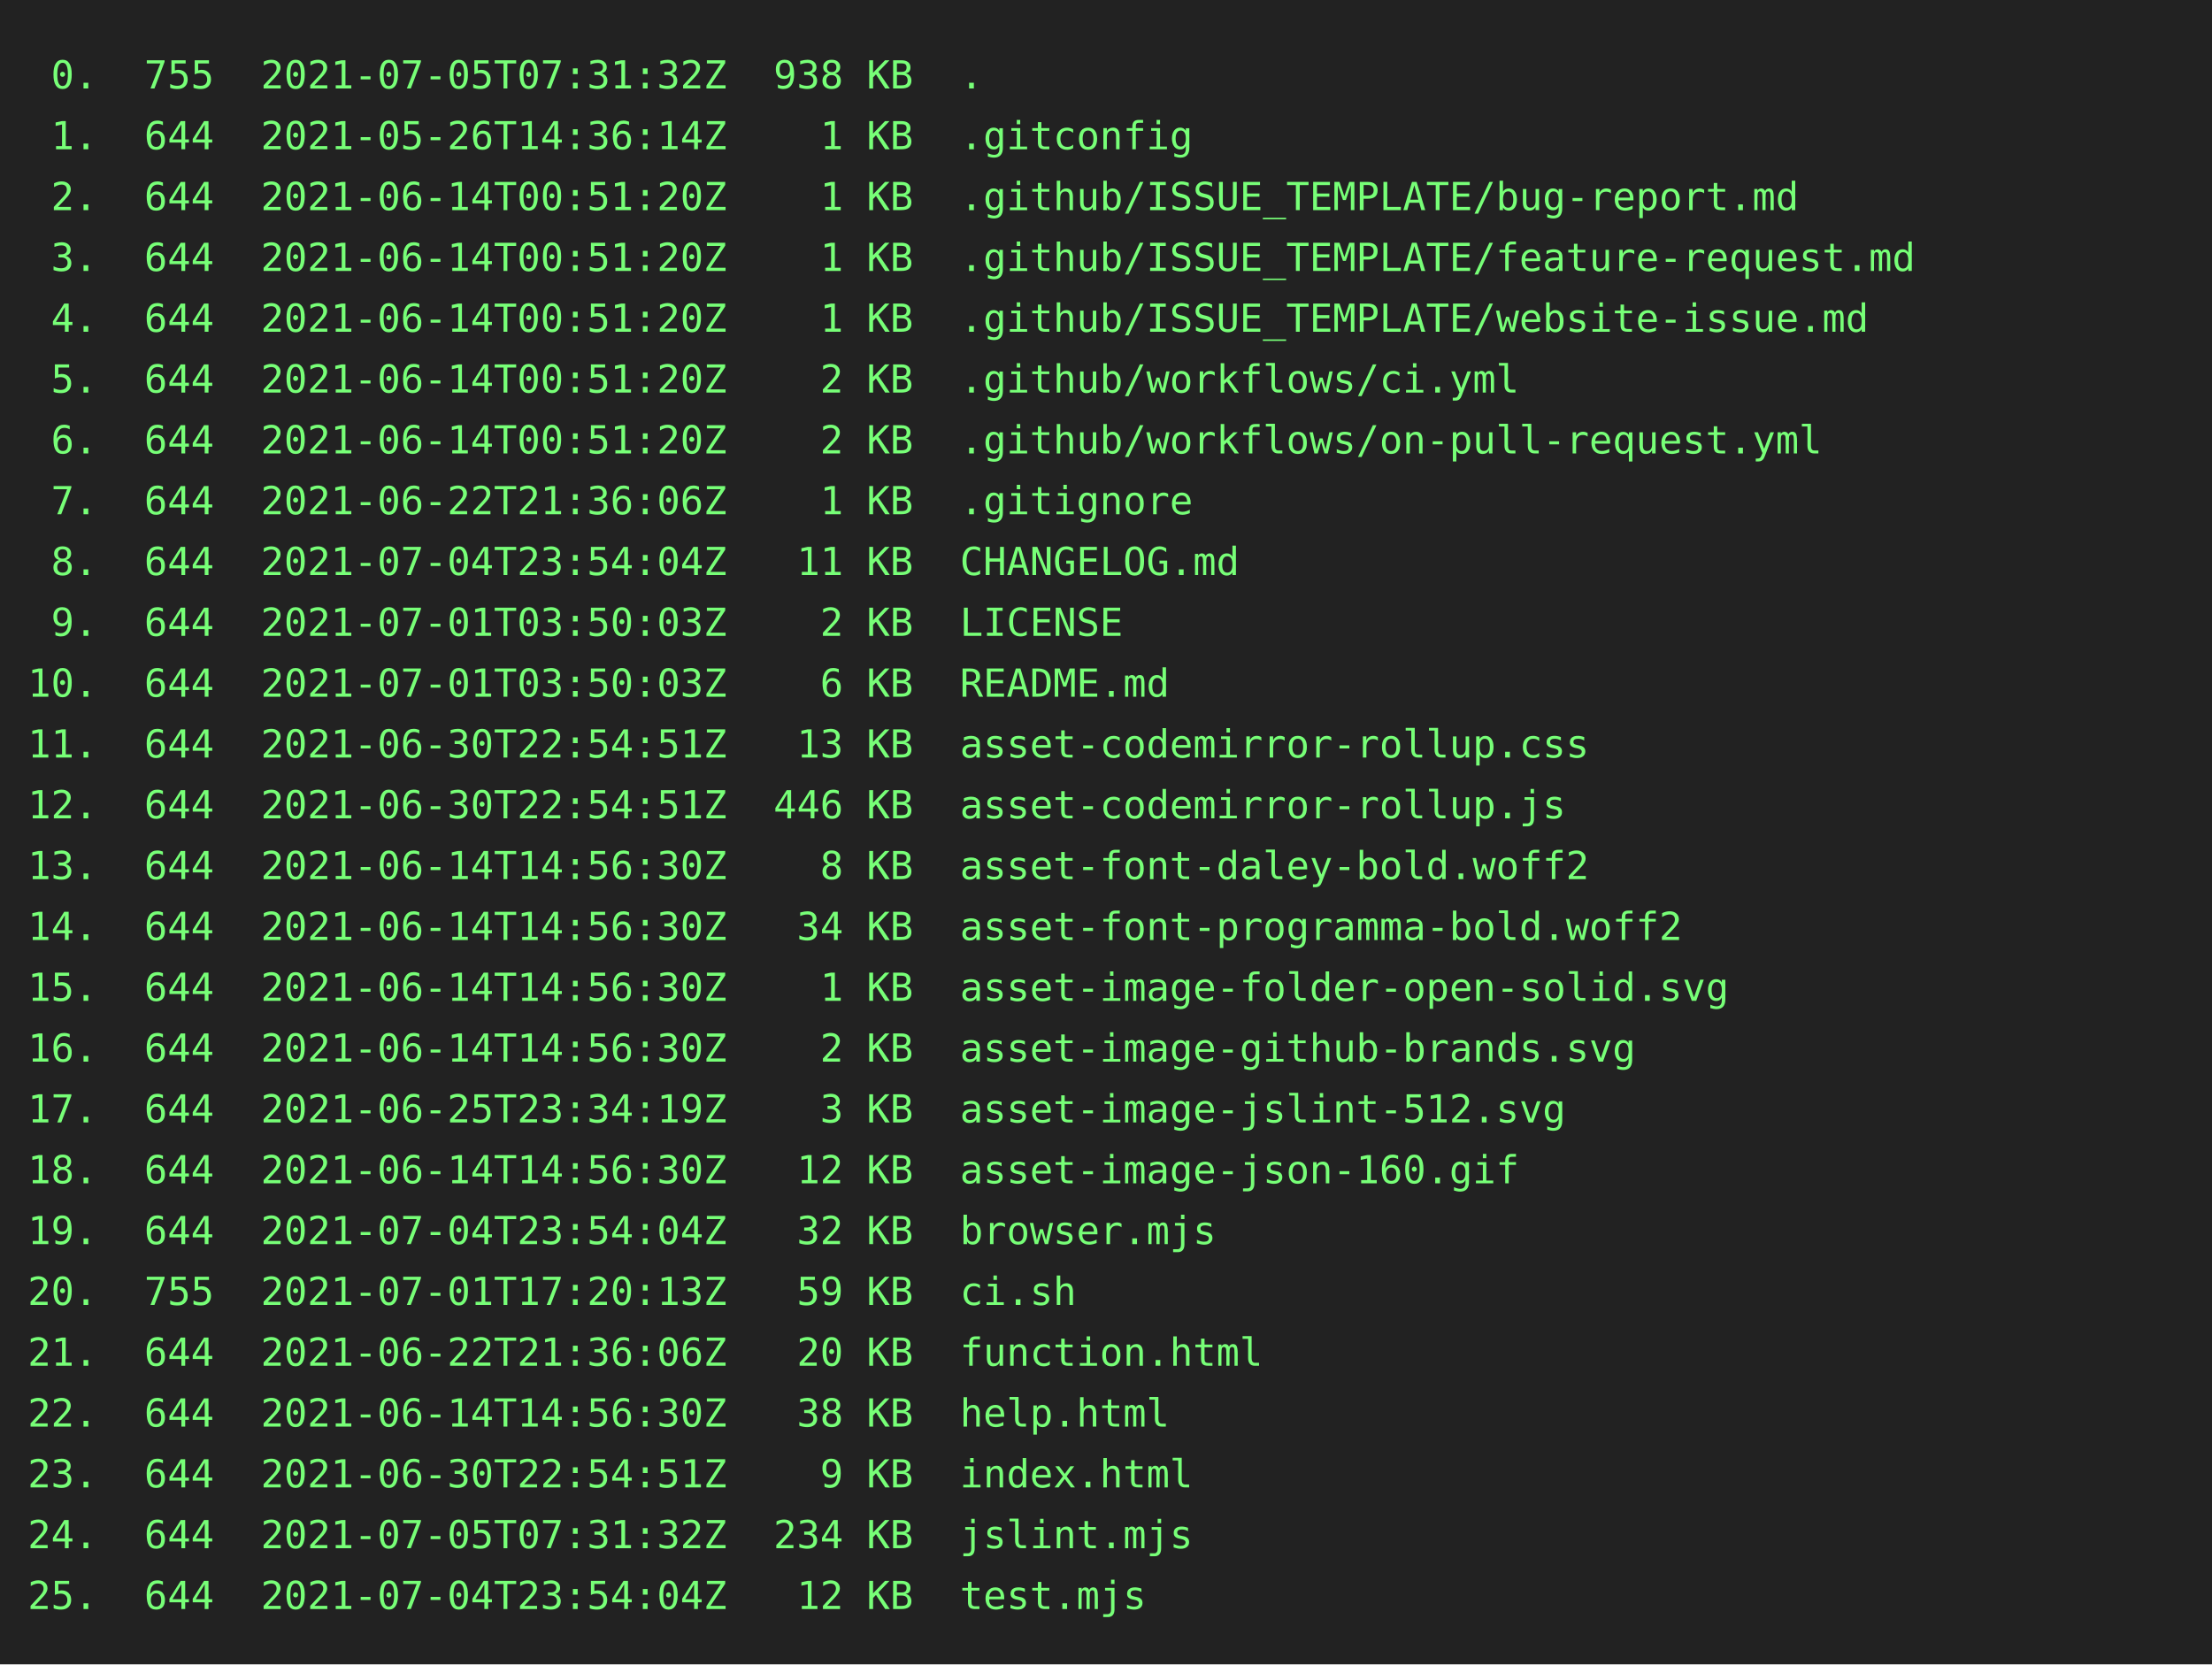
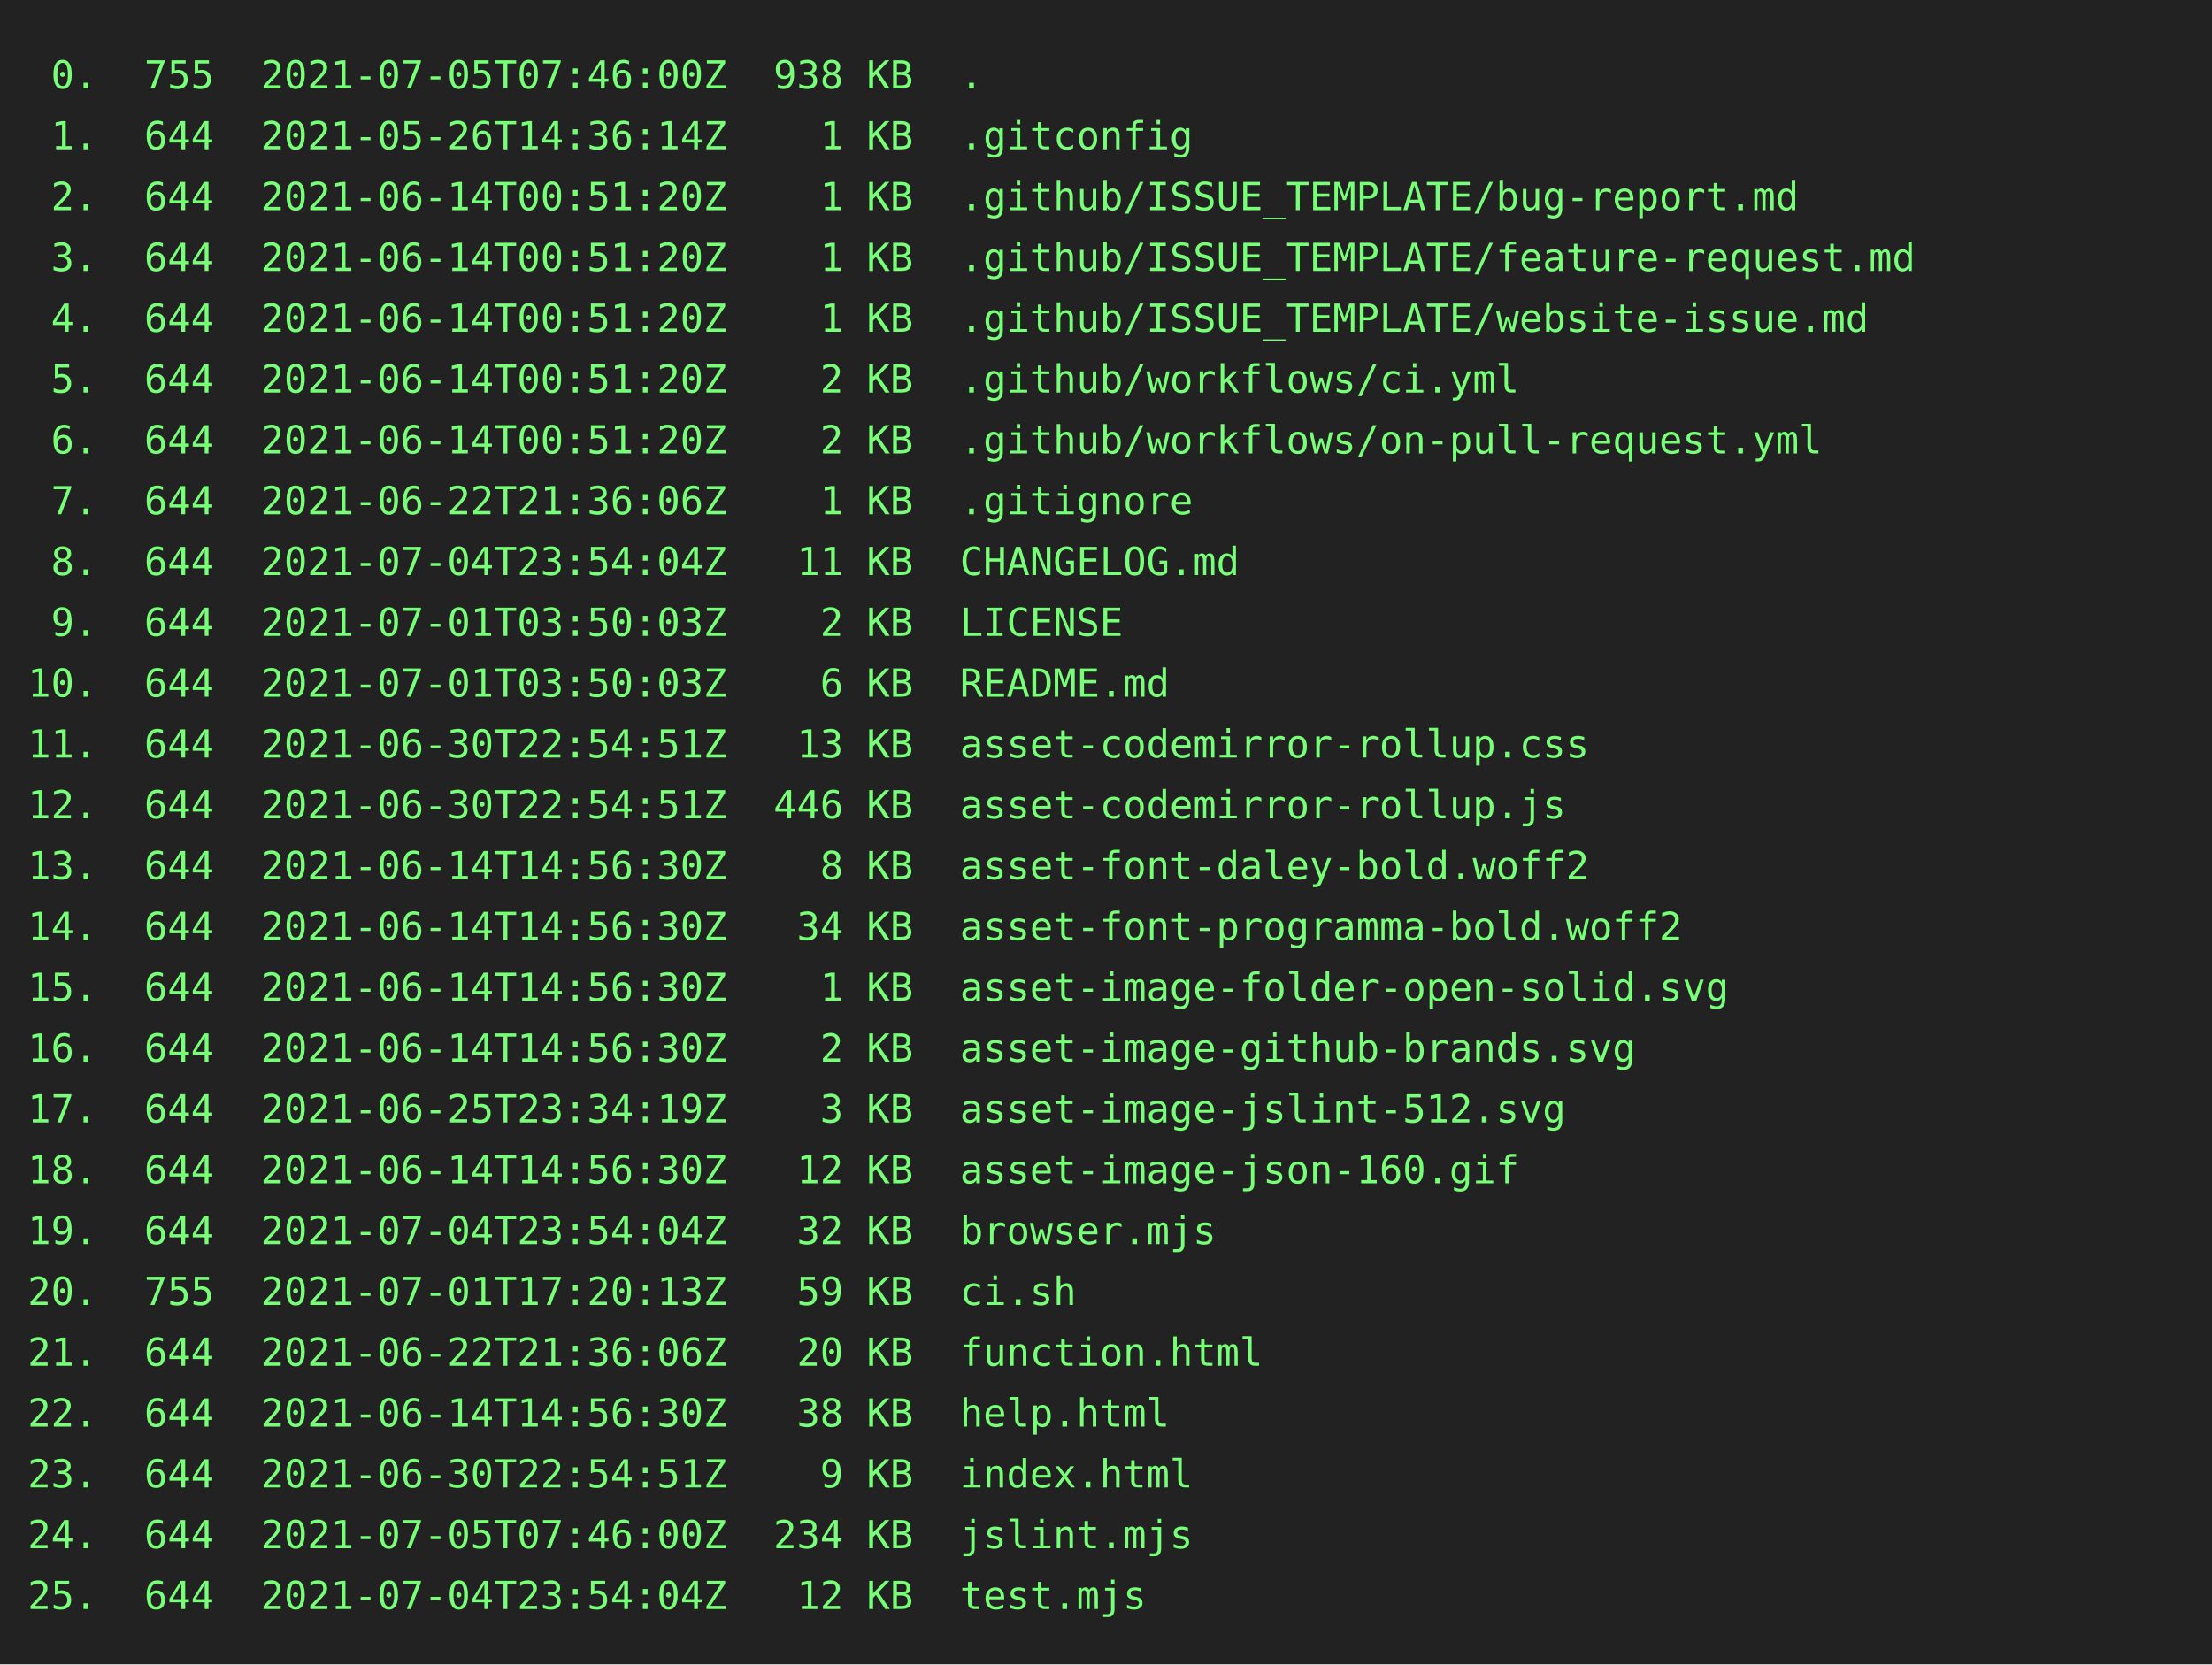
<svg xmlns="http://www.w3.org/2000/svg" height="602" width="800">
  <rect height="602" fill="#222" width="800" />
  <text fill="#7f7" font-family="consolas, menlo, monospace" font-size="14" xml:space="preserve">
-     <tspan lengthAdjust="spacingAndGlyphs" textLength="768" x="10" y="32"> 0.  755  2021-07-05T07:31:32Z  938 KB  .                                                        </tspan>
+     <tspan lengthAdjust="spacingAndGlyphs" textLength="768" x="10" y="32"> 0.  755  2021-07-05T07:46:00Z  938 KB  .                                                        </tspan>
    <tspan lengthAdjust="spacingAndGlyphs" textLength="768" x="10" y="54"> 1.  644  2021-05-26T14:36:14Z    1 KB  .gitconfig                                               </tspan>
    <tspan lengthAdjust="spacingAndGlyphs" textLength="768" x="10" y="76"> 2.  644  2021-06-14T00:51:20Z    1 KB  .github/ISSUE_TEMPLATE/bug-report.md                     </tspan>
    <tspan lengthAdjust="spacingAndGlyphs" textLength="768" x="10" y="98"> 3.  644  2021-06-14T00:51:20Z    1 KB  .github/ISSUE_TEMPLATE/feature-request.md                </tspan>
    <tspan lengthAdjust="spacingAndGlyphs" textLength="768" x="10" y="120"> 4.  644  2021-06-14T00:51:20Z    1 KB  .github/ISSUE_TEMPLATE/website-issue.md                  </tspan>
    <tspan lengthAdjust="spacingAndGlyphs" textLength="768" x="10" y="142"> 5.  644  2021-06-14T00:51:20Z    2 KB  .github/workflows/ci.yml                                 </tspan>
    <tspan lengthAdjust="spacingAndGlyphs" textLength="768" x="10" y="164"> 6.  644  2021-06-14T00:51:20Z    2 KB  .github/workflows/on-pull-request.yml                    </tspan>
    <tspan lengthAdjust="spacingAndGlyphs" textLength="768" x="10" y="186"> 7.  644  2021-06-22T21:36:06Z    1 KB  .gitignore                                               </tspan>
    <tspan lengthAdjust="spacingAndGlyphs" textLength="768" x="10" y="208"> 8.  644  2021-07-04T23:54:04Z   11 KB  CHANGELOG.md                                             </tspan>
    <tspan lengthAdjust="spacingAndGlyphs" textLength="768" x="10" y="230"> 9.  644  2021-07-01T03:50:03Z    2 KB  LICENSE                                                  </tspan>
    <tspan lengthAdjust="spacingAndGlyphs" textLength="768" x="10" y="252">10.  644  2021-07-01T03:50:03Z    6 KB  README.md                                                </tspan>
    <tspan lengthAdjust="spacingAndGlyphs" textLength="768" x="10" y="274">11.  644  2021-06-30T22:54:51Z   13 KB  asset-codemirror-rollup.css                              </tspan>
    <tspan lengthAdjust="spacingAndGlyphs" textLength="768" x="10" y="296">12.  644  2021-06-30T22:54:51Z  446 KB  asset-codemirror-rollup.js                               </tspan>
    <tspan lengthAdjust="spacingAndGlyphs" textLength="768" x="10" y="318">13.  644  2021-06-14T14:56:30Z    8 KB  asset-font-daley-bold.woff2                              </tspan>
    <tspan lengthAdjust="spacingAndGlyphs" textLength="768" x="10" y="340">14.  644  2021-06-14T14:56:30Z   34 KB  asset-font-programma-bold.woff2                          </tspan>
    <tspan lengthAdjust="spacingAndGlyphs" textLength="768" x="10" y="362">15.  644  2021-06-14T14:56:30Z    1 KB  asset-image-folder-open-solid.svg                        </tspan>
    <tspan lengthAdjust="spacingAndGlyphs" textLength="768" x="10" y="384">16.  644  2021-06-14T14:56:30Z    2 KB  asset-image-github-brands.svg                            </tspan>
    <tspan lengthAdjust="spacingAndGlyphs" textLength="768" x="10" y="406">17.  644  2021-06-25T23:34:19Z    3 KB  asset-image-jslint-512.svg                               </tspan>
    <tspan lengthAdjust="spacingAndGlyphs" textLength="768" x="10" y="428">18.  644  2021-06-14T14:56:30Z   12 KB  asset-image-json-160.gif                                 </tspan>
    <tspan lengthAdjust="spacingAndGlyphs" textLength="768" x="10" y="450">19.  644  2021-07-04T23:54:04Z   32 KB  browser.mjs                                              </tspan>
    <tspan lengthAdjust="spacingAndGlyphs" textLength="768" x="10" y="472">20.  755  2021-07-01T17:20:13Z   59 KB  ci.sh                                                    </tspan>
    <tspan lengthAdjust="spacingAndGlyphs" textLength="768" x="10" y="494">21.  644  2021-06-22T21:36:06Z   20 KB  function.html                                            </tspan>
    <tspan lengthAdjust="spacingAndGlyphs" textLength="768" x="10" y="516">22.  644  2021-06-14T14:56:30Z   38 KB  help.html                                                </tspan>
    <tspan lengthAdjust="spacingAndGlyphs" textLength="768" x="10" y="538">23.  644  2021-06-30T22:54:51Z    9 KB  index.html                                               </tspan>
-     <tspan lengthAdjust="spacingAndGlyphs" textLength="768" x="10" y="560">24.  644  2021-07-05T07:31:32Z  234 KB  jslint.mjs                                               </tspan>
+     <tspan lengthAdjust="spacingAndGlyphs" textLength="768" x="10" y="560">24.  644  2021-07-05T07:46:00Z  234 KB  jslint.mjs                                               </tspan>
    <tspan lengthAdjust="spacingAndGlyphs" textLength="768" x="10" y="582">25.  644  2021-07-04T23:54:04Z   12 KB  test.mjs                                                 </tspan>
  </text>
</svg>
